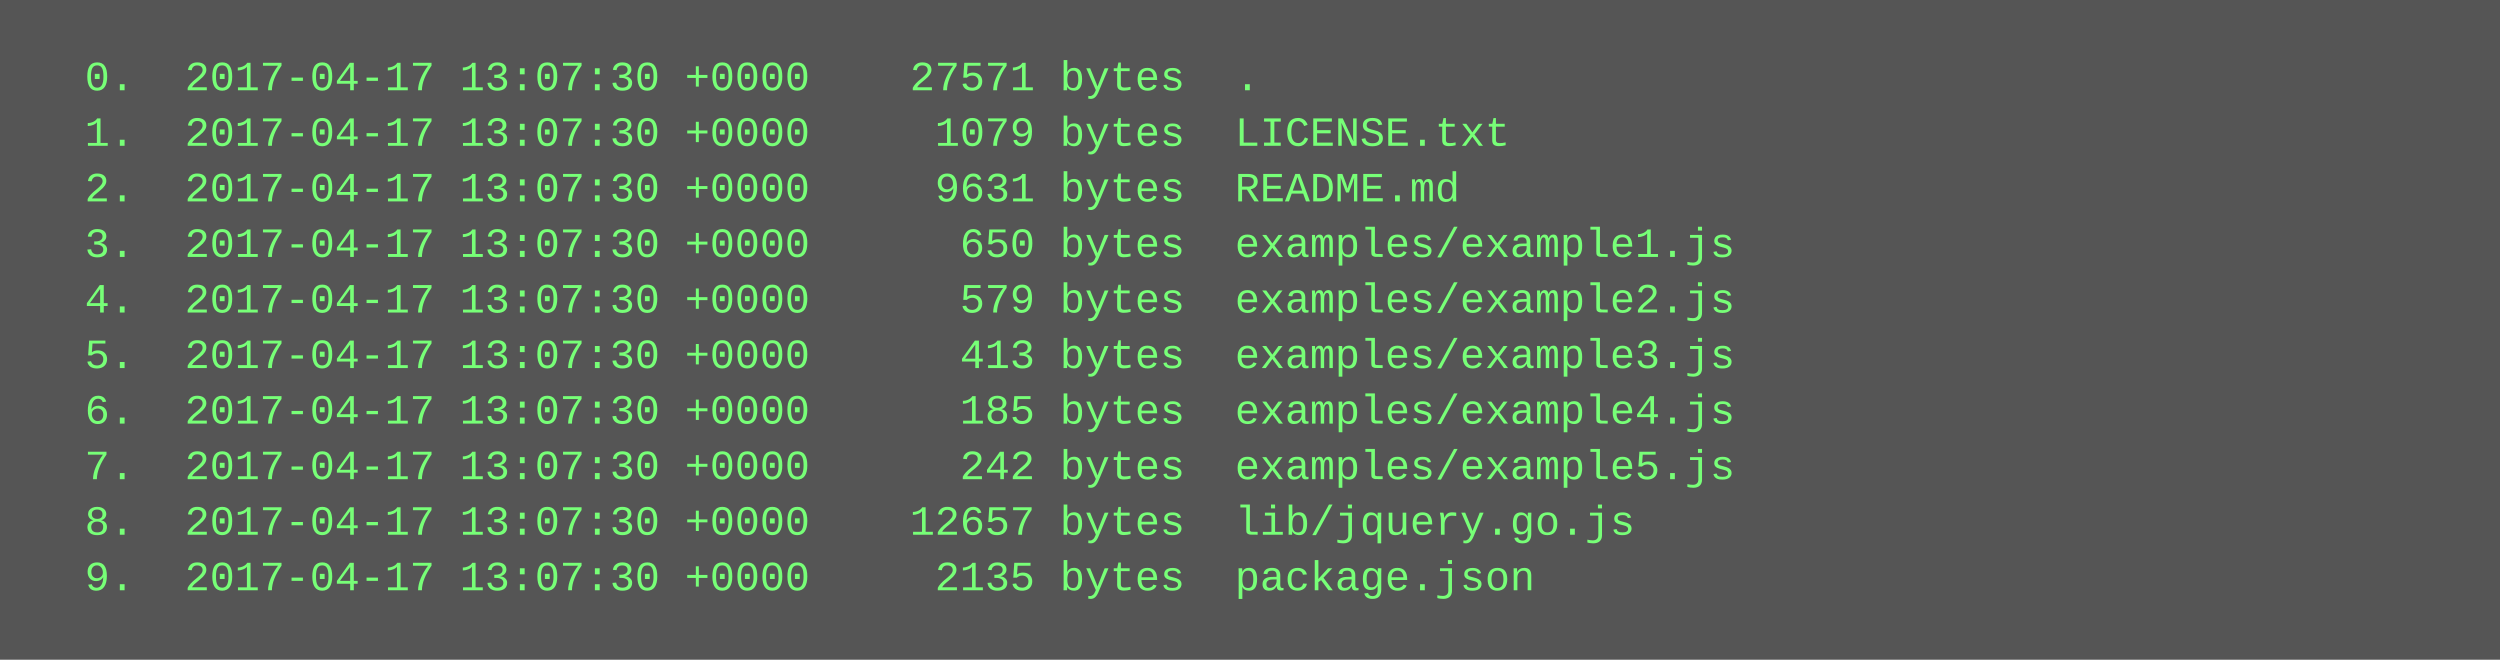
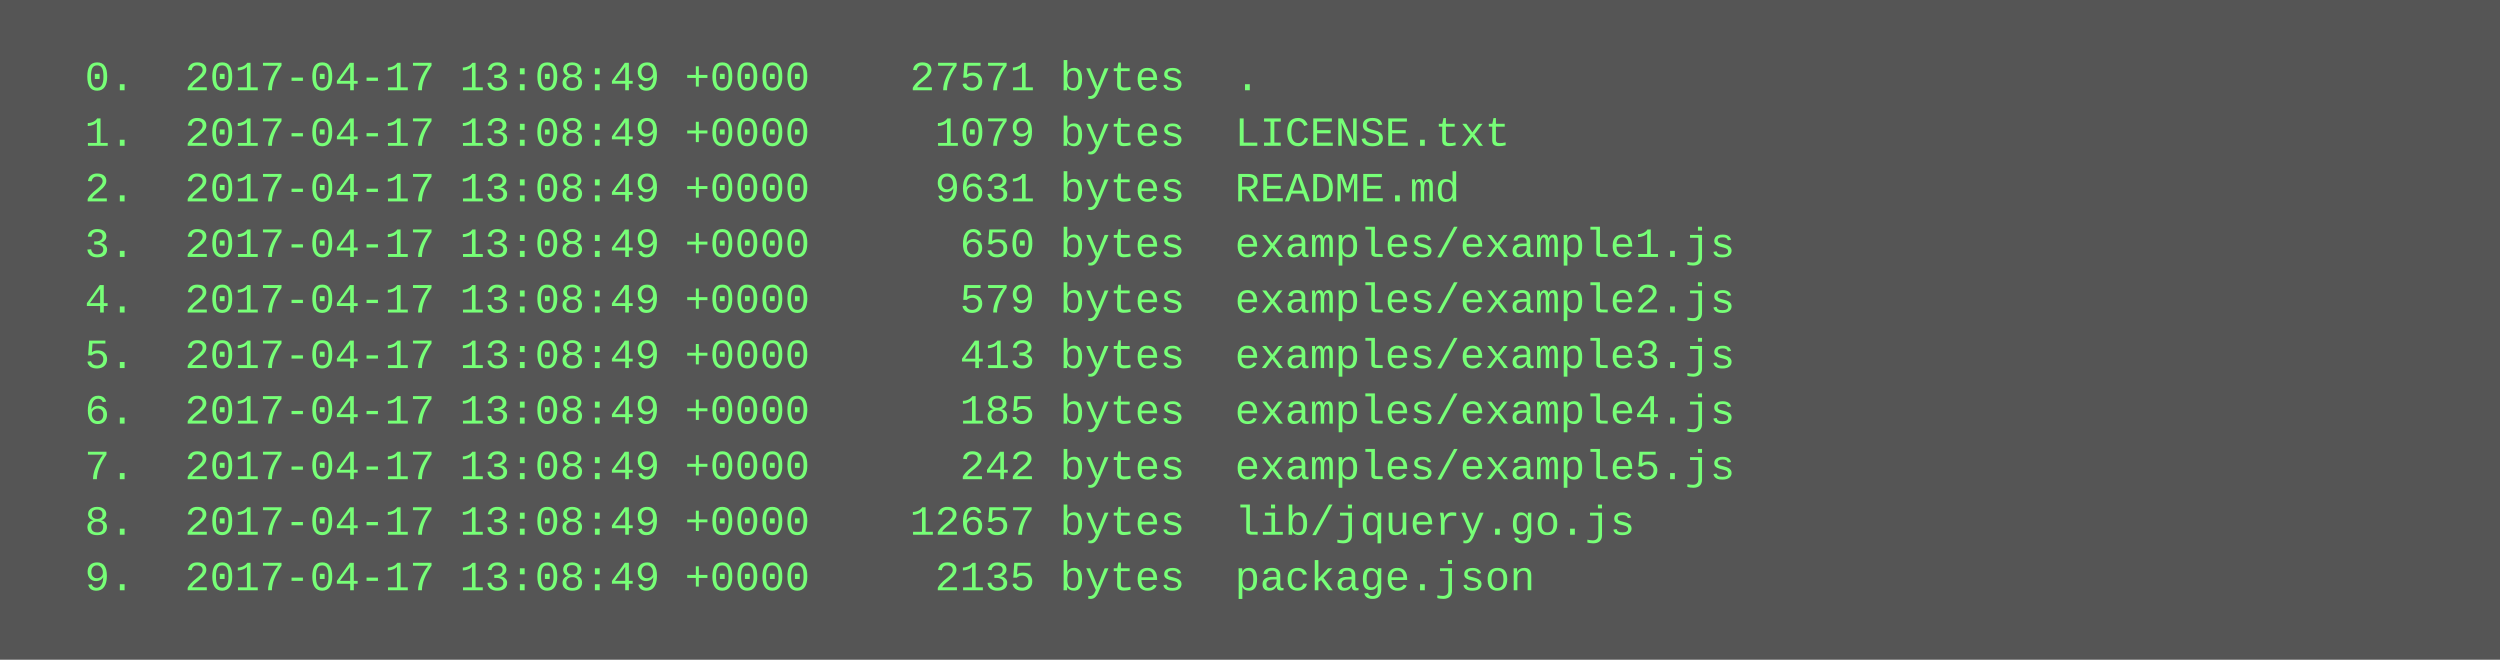
<svg xmlns="http://www.w3.org/2000/svg" height="190" width="720">
  <rect height="190" fill="#555" width="720" />
  <text fill="#7f7" font-family="Courier New" font-size="12" xml:space="preserve">
-     <tspan x="10" y="26">  0.  2017-04-17 13:07:30 +0000    27571 bytes  .</tspan>
-     <tspan x="10" y="42">  1.  2017-04-17 13:07:30 +0000     1079 bytes  LICENSE.txt</tspan>
-     <tspan x="10" y="58">  2.  2017-04-17 13:07:30 +0000     9631 bytes  README.md</tspan>
-     <tspan x="10" y="74">  3.  2017-04-17 13:07:30 +0000      650 bytes  examples/example1.js</tspan>
-     <tspan x="10" y="90">  4.  2017-04-17 13:07:30 +0000      579 bytes  examples/example2.js</tspan>
-     <tspan x="10" y="106">  5.  2017-04-17 13:07:30 +0000      413 bytes  examples/example3.js</tspan>
-     <tspan x="10" y="122">  6.  2017-04-17 13:07:30 +0000      185 bytes  examples/example4.js</tspan>
-     <tspan x="10" y="138">  7.  2017-04-17 13:07:30 +0000      242 bytes  examples/example5.js</tspan>
-     <tspan x="10" y="154">  8.  2017-04-17 13:07:30 +0000    12657 bytes  lib/jquery.go.js</tspan>
-     <tspan x="10" y="170">  9.  2017-04-17 13:07:30 +0000     2135 bytes  package.json</tspan>
+     <tspan x="10" y="26">  0.  2017-04-17 13:08:49 +0000    27571 bytes  .</tspan>
+     <tspan x="10" y="42">  1.  2017-04-17 13:08:49 +0000     1079 bytes  LICENSE.txt</tspan>
+     <tspan x="10" y="58">  2.  2017-04-17 13:08:49 +0000     9631 bytes  README.md</tspan>
+     <tspan x="10" y="74">  3.  2017-04-17 13:08:49 +0000      650 bytes  examples/example1.js</tspan>
+     <tspan x="10" y="90">  4.  2017-04-17 13:08:49 +0000      579 bytes  examples/example2.js</tspan>
+     <tspan x="10" y="106">  5.  2017-04-17 13:08:49 +0000      413 bytes  examples/example3.js</tspan>
+     <tspan x="10" y="122">  6.  2017-04-17 13:08:49 +0000      185 bytes  examples/example4.js</tspan>
+     <tspan x="10" y="138">  7.  2017-04-17 13:08:49 +0000      242 bytes  examples/example5.js</tspan>
+     <tspan x="10" y="154">  8.  2017-04-17 13:08:49 +0000    12657 bytes  lib/jquery.go.js</tspan>
+     <tspan x="10" y="170">  9.  2017-04-17 13:08:49 +0000     2135 bytes  package.json</tspan>
  </text>
</svg>
